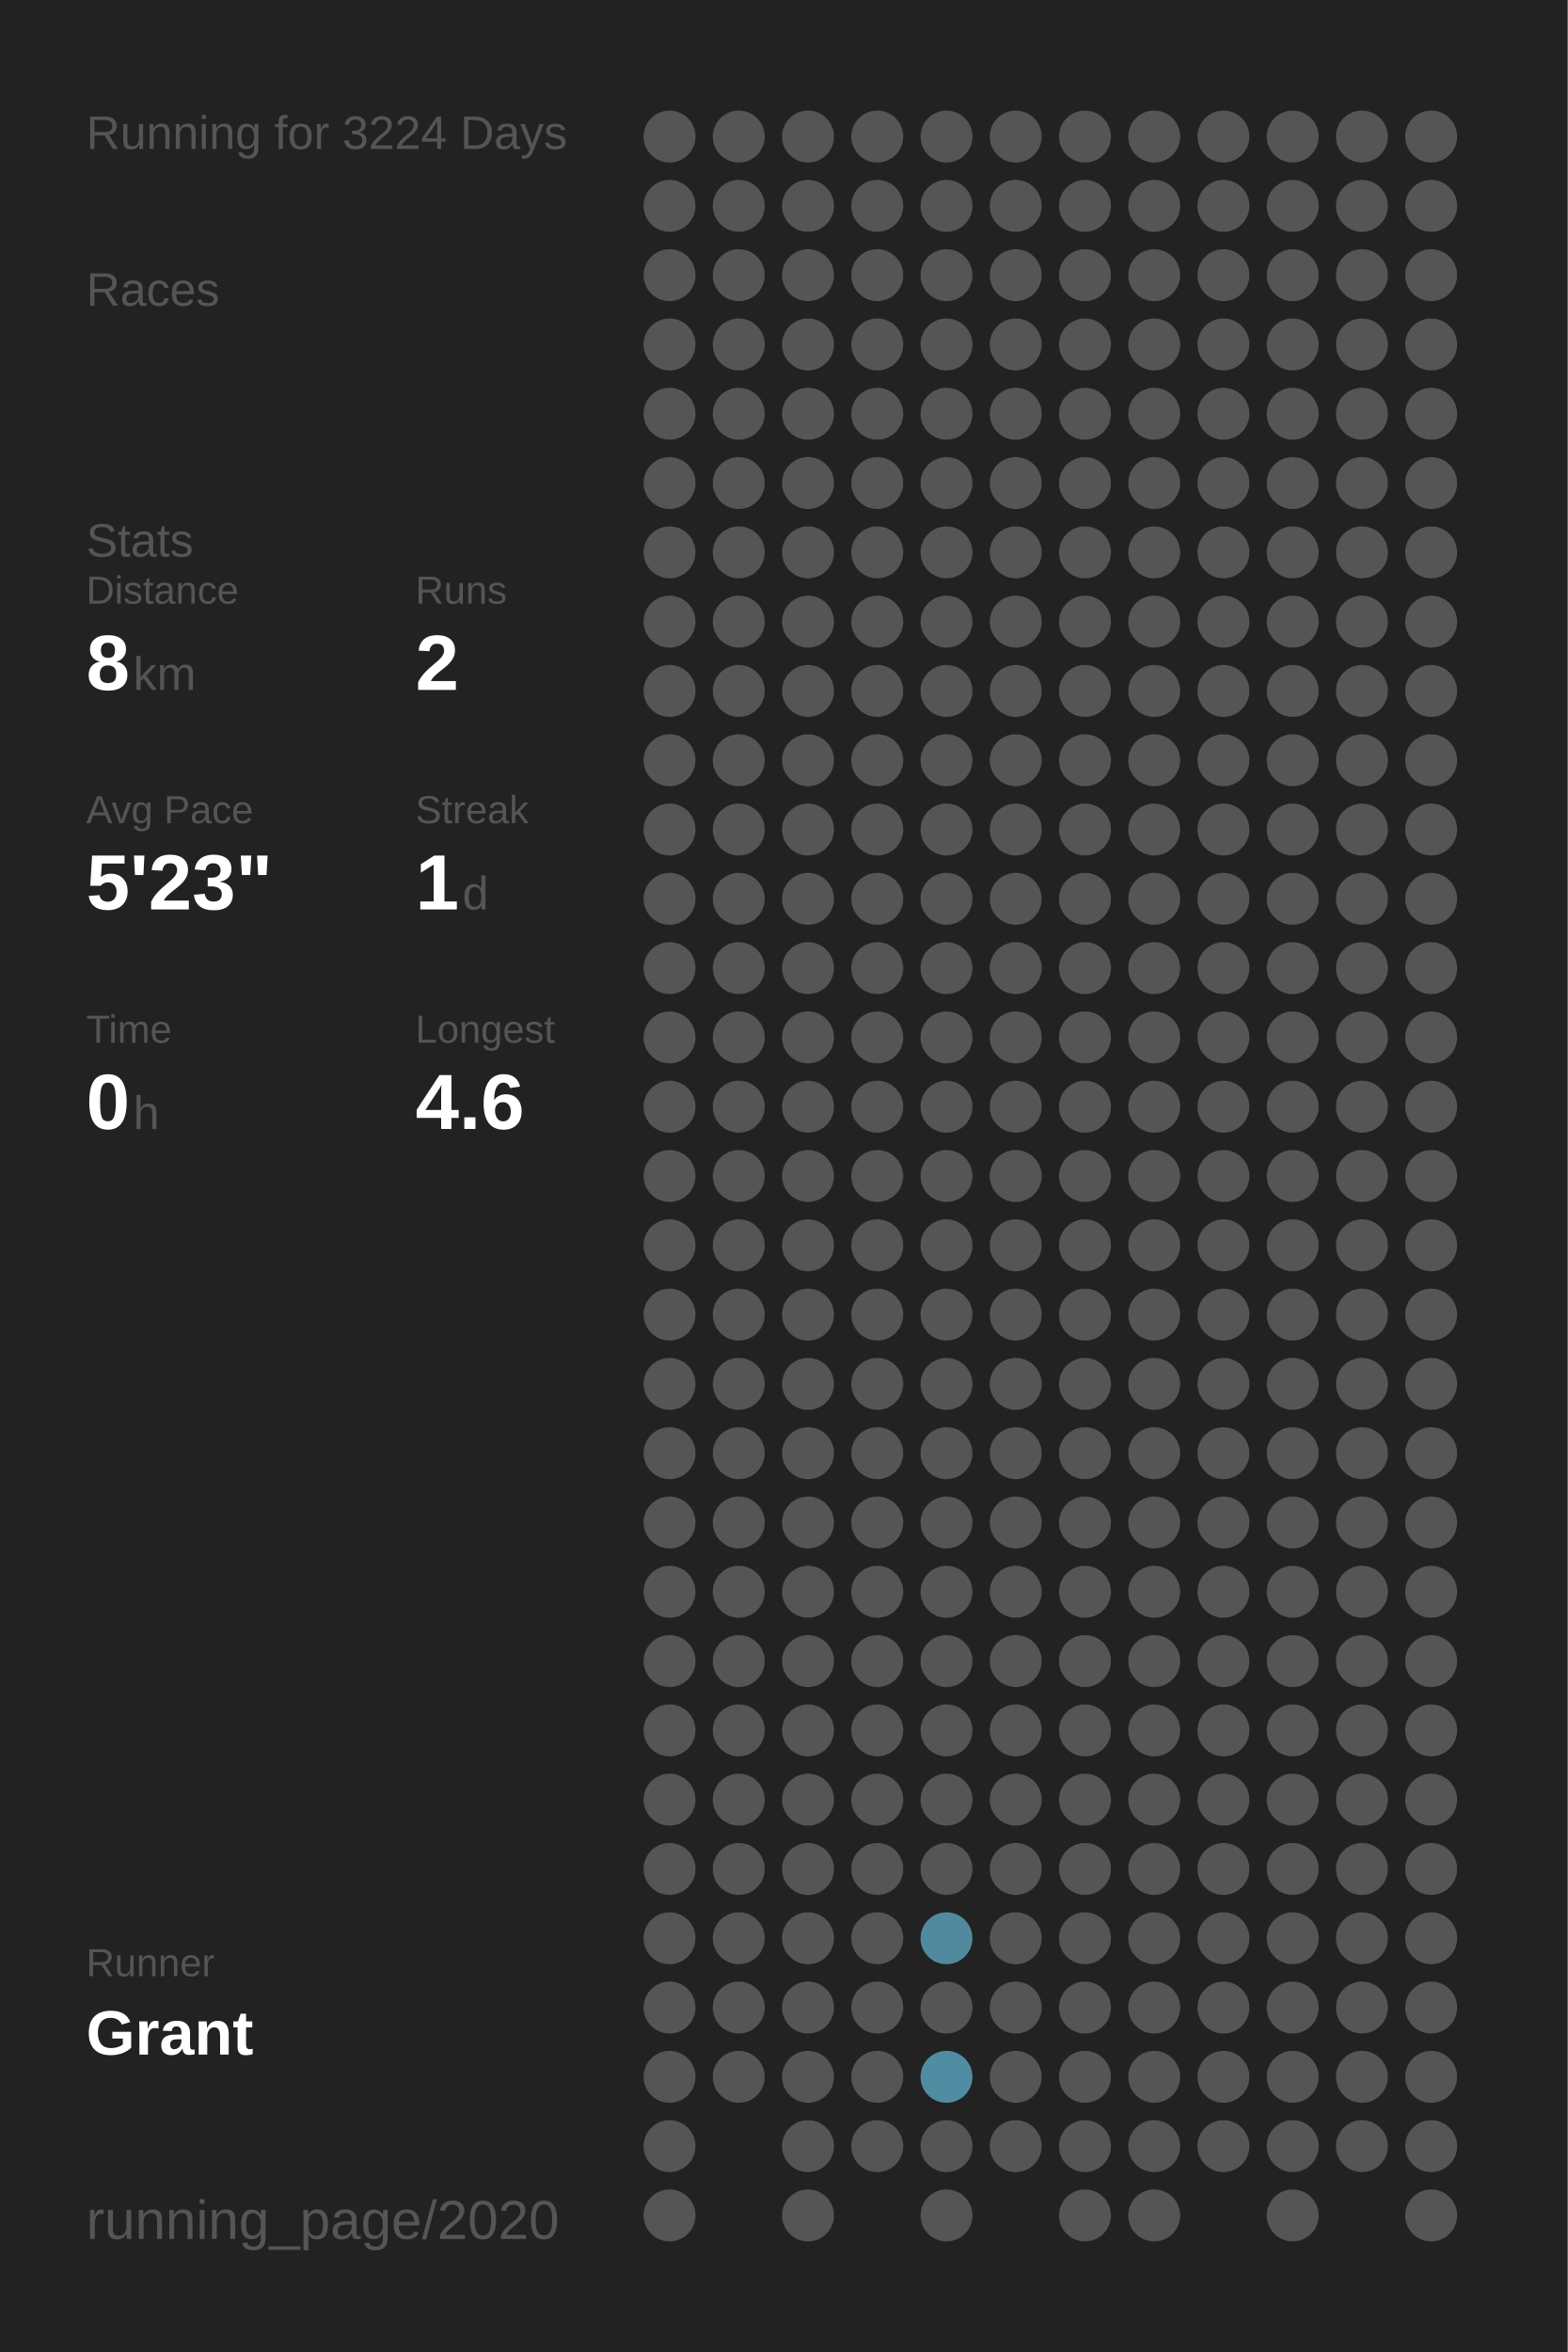
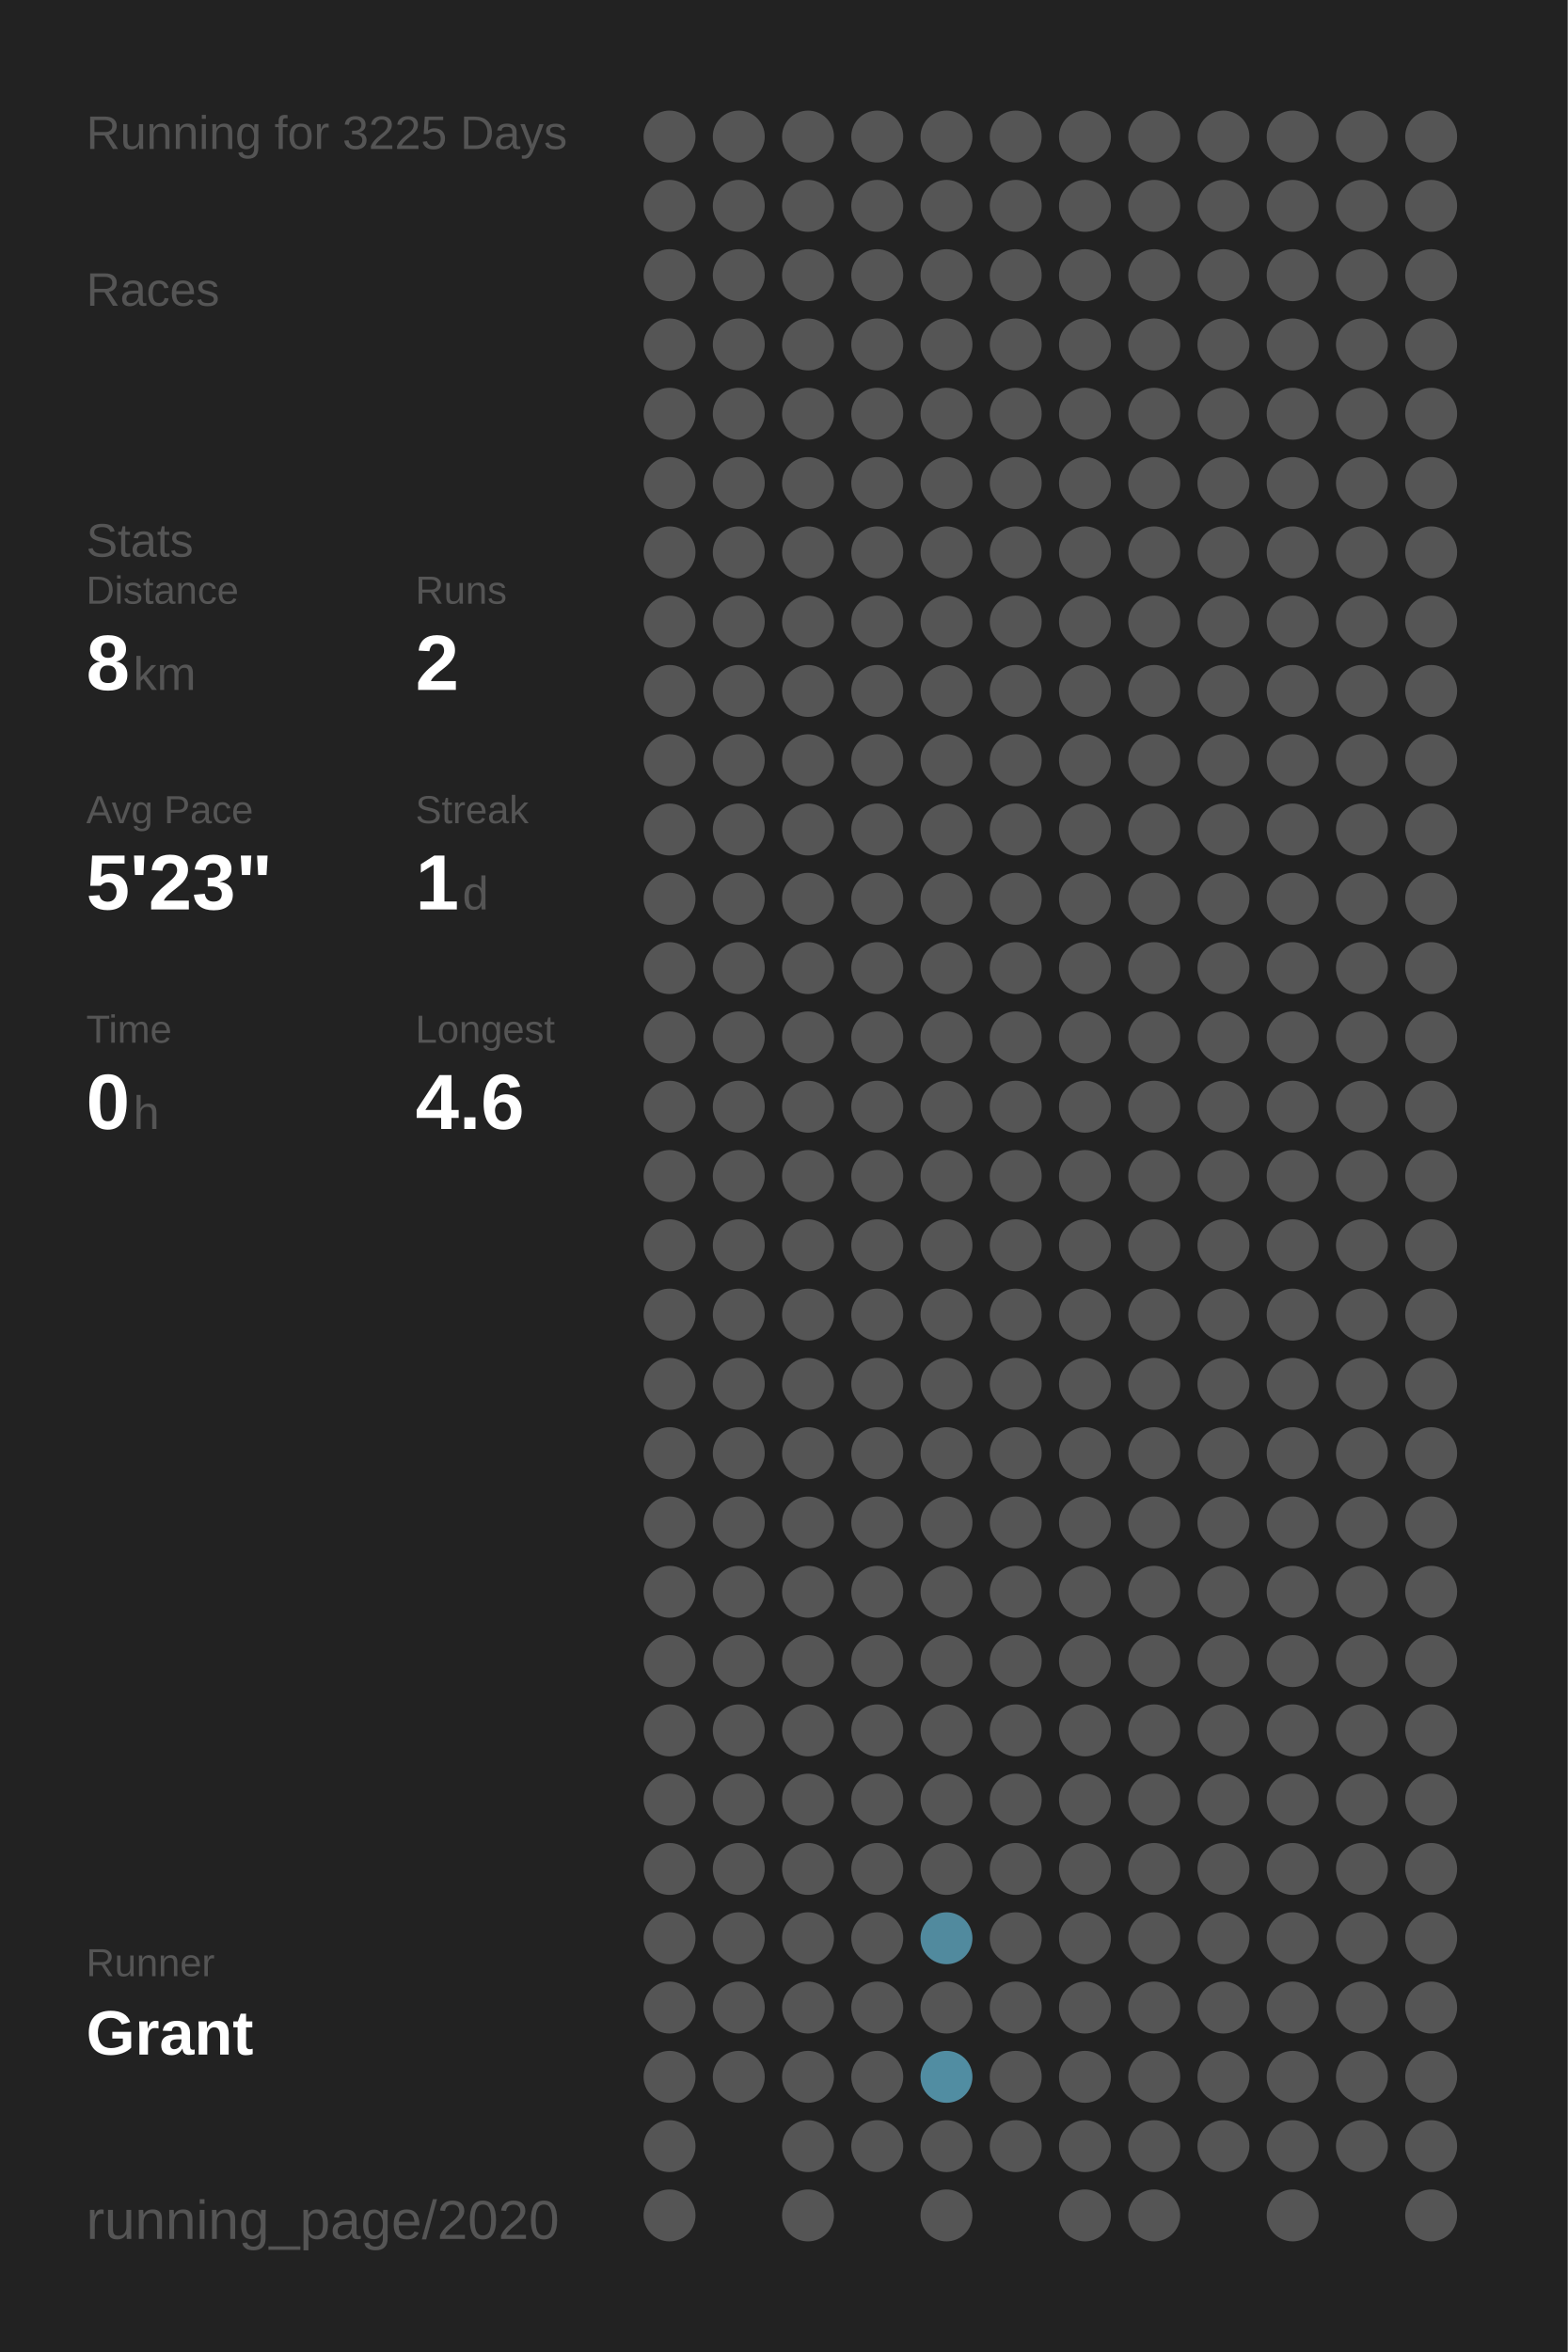
<svg xmlns="http://www.w3.org/2000/svg" baseProfile="full" height="300mm" version="1.1" viewBox="0,0,200,300" width="200mm">
  <defs />
  <rect fill="#222222" height="300" width="200" x="0" y="0" />
-   <text fill="#555555" style="font-size:6px; font-family:Arial;" x="11" y="19">Running for 3224 Days</text>
+   <text fill="#555555" style="font-size:6px; font-family:Arial;" x="11" y="19">Running for 3225 Days</text>
  <text fill="#555555" style="font-size:6px; font-family:Arial;" x="11" y="39">Races</text>
  <text fill="#555555" style="font-size:6px; font-family:Arial;" x="11" y="71">Stats</text>
  <text fill="#555555" style="font-size:5px; font-family:Arial;" x="11" y="77">Distance</text>
  <text fill="#FFFFFF" style="font-size:10px; font-family:Arial; font-weight:bold;" x="11" y="88">8</text>
  <text fill="#555555" style="font-size:6px; font-family:Arial;" x="17" y="88">km</text>
  <text fill="#555555" style="font-size:5px; font-family:Arial;" x="53" y="77">Runs</text>
  <text fill="#FFFFFF" style="font-size:10px; font-family:Arial; font-weight:bold;" x="53" y="88">2</text>
  <text fill="#555555" style="font-size:5px; font-family:Arial;" x="11" y="105">Avg Pace</text>
  <text fill="#FFFFFF" style="font-size:10px; font-family:Arial; font-weight:bold;" x="11" y="116">5'23"</text>
  <text fill="#555555" style="font-size:5px; font-family:Arial;" x="53" y="105">Streak</text>
  <text fill="#FFFFFF" style="font-size:10px; font-family:Arial; font-weight:bold;" x="53" y="116">1</text>
  <text fill="#555555" style="font-size:6px; font-family:Arial;" x="59" y="116">d</text>
  <text fill="#555555" style="font-size:5px; font-family:Arial;" x="11" y="133">Time</text>
  <text fill="#FFFFFF" style="font-size:10px; font-family:Arial; font-weight:bold;" x="11" y="144">0</text>
  <text fill="#555555" style="font-size:6px; font-family:Arial;" x="17" y="144">h</text>
  <text fill="#555555" style="font-size:5px; font-family:Arial;" x="53" y="133">Longest</text>
  <text fill="#FFFFFF" style="font-size:10px; font-family:Arial; font-weight:bold;" x="53" y="144">4.6</text>
  <text fill="#555555" style="font-size:5px; font-family:Arial;" x="11" y="252.065">Runner</text>
  <text fill="#FFFFFF" style="font-size:8px; font-family:Arial; font-weight:bold;" x="11" y="262.065">Grant</text>
  <text fill="#555555" style="font-size:7px; font-family:Arial;" x="11" y="285.581">running_page/2020</text>
  <circle cx="85.417" cy="17.419" fill="#555555" r="3.312" />
  <circle cx="85.417" cy="26.258" fill="#555555" r="3.312" />
  <circle cx="85.417" cy="35.097" fill="#555555" r="3.312" />
  <circle cx="85.417" cy="43.935" fill="#555555" r="3.312" />
  <circle cx="85.417" cy="52.774" fill="#555555" r="3.312" />
  <circle cx="85.417" cy="61.613" fill="#555555" r="3.312" />
  <circle cx="85.417" cy="70.452" fill="#555555" r="3.312" />
  <circle cx="85.417" cy="79.29" fill="#555555" r="3.312" />
  <circle cx="85.417" cy="88.129" fill="#555555" r="3.312" />
  <circle cx="85.417" cy="96.968" fill="#555555" r="3.312" />
  <circle cx="85.417" cy="105.806" fill="#555555" r="3.312" />
  <circle cx="85.417" cy="114.645" fill="#555555" r="3.312" />
  <circle cx="85.417" cy="123.484" fill="#555555" r="3.312" />
  <circle cx="85.417" cy="132.323" fill="#555555" r="3.312" />
  <circle cx="85.417" cy="141.161" fill="#555555" r="3.312" />
  <circle cx="85.417" cy="150" fill="#555555" r="3.312" />
  <circle cx="85.417" cy="158.839" fill="#555555" r="3.312" />
  <circle cx="85.417" cy="167.677" fill="#555555" r="3.312" />
  <circle cx="85.417" cy="176.516" fill="#555555" r="3.312" />
  <circle cx="85.417" cy="185.355" fill="#555555" r="3.312" />
  <circle cx="85.417" cy="194.194" fill="#555555" r="3.312" />
  <circle cx="85.417" cy="203.032" fill="#555555" r="3.312" />
  <circle cx="85.417" cy="211.871" fill="#555555" r="3.312" />
  <circle cx="85.417" cy="220.71" fill="#555555" r="3.312" />
  <circle cx="85.417" cy="229.548" fill="#555555" r="3.312" />
  <circle cx="85.417" cy="238.387" fill="#555555" r="3.312" />
  <circle cx="85.417" cy="247.226" fill="#555555" r="3.312" />
  <circle cx="85.417" cy="256.065" fill="#555555" r="3.312" />
  <circle cx="85.417" cy="264.903" fill="#555555" r="3.312" />
  <circle cx="85.417" cy="273.742" fill="#555555" r="3.312" />
  <circle cx="85.417" cy="282.581" fill="#555555" r="3.312" />
  <circle cx="94.25" cy="17.419" fill="#555555" r="3.312" />
  <circle cx="94.25" cy="26.258" fill="#555555" r="3.312" />
  <circle cx="94.25" cy="35.097" fill="#555555" r="3.312" />
  <circle cx="94.25" cy="43.935" fill="#555555" r="3.312" />
  <circle cx="94.25" cy="52.774" fill="#555555" r="3.312" />
  <circle cx="94.25" cy="61.613" fill="#555555" r="3.312" />
  <circle cx="94.25" cy="70.452" fill="#555555" r="3.312" />
  <circle cx="94.25" cy="79.29" fill="#555555" r="3.312" />
  <circle cx="94.25" cy="88.129" fill="#555555" r="3.312" />
  <circle cx="94.25" cy="96.968" fill="#555555" r="3.312" />
  <circle cx="94.25" cy="105.806" fill="#555555" r="3.312" />
  <circle cx="94.25" cy="114.645" fill="#555555" r="3.312" />
  <circle cx="94.25" cy="123.484" fill="#555555" r="3.312" />
  <circle cx="94.25" cy="132.323" fill="#555555" r="3.312" />
  <circle cx="94.25" cy="141.161" fill="#555555" r="3.312" />
  <circle cx="94.25" cy="150" fill="#555555" r="3.312" />
  <circle cx="94.25" cy="158.839" fill="#555555" r="3.312" />
  <circle cx="94.25" cy="167.677" fill="#555555" r="3.312" />
  <circle cx="94.25" cy="176.516" fill="#555555" r="3.312" />
  <circle cx="94.25" cy="185.355" fill="#555555" r="3.312" />
  <circle cx="94.25" cy="194.194" fill="#555555" r="3.312" />
  <circle cx="94.25" cy="203.032" fill="#555555" r="3.312" />
  <circle cx="94.25" cy="211.871" fill="#555555" r="3.312" />
  <circle cx="94.25" cy="220.71" fill="#555555" r="3.312" />
  <circle cx="94.25" cy="229.548" fill="#555555" r="3.312" />
  <circle cx="94.25" cy="238.387" fill="#555555" r="3.312" />
  <circle cx="94.25" cy="247.226" fill="#555555" r="3.312" />
  <circle cx="94.25" cy="256.065" fill="#555555" r="3.312" />
  <circle cx="94.25" cy="264.903" fill="#555555" r="3.312" />
  <circle cx="103.083" cy="17.419" fill="#555555" r="3.312" />
  <circle cx="103.083" cy="26.258" fill="#555555" r="3.312" />
  <circle cx="103.083" cy="35.097" fill="#555555" r="3.312" />
  <circle cx="103.083" cy="43.935" fill="#555555" r="3.312" />
  <circle cx="103.083" cy="52.774" fill="#555555" r="3.312" />
  <circle cx="103.083" cy="61.613" fill="#555555" r="3.312" />
  <circle cx="103.083" cy="70.452" fill="#555555" r="3.312" />
  <circle cx="103.083" cy="79.29" fill="#555555" r="3.312" />
  <circle cx="103.083" cy="88.129" fill="#555555" r="3.312" />
  <circle cx="103.083" cy="96.968" fill="#555555" r="3.312" />
  <circle cx="103.083" cy="105.806" fill="#555555" r="3.312" />
  <circle cx="103.083" cy="114.645" fill="#555555" r="3.312" />
  <circle cx="103.083" cy="123.484" fill="#555555" r="3.312" />
  <circle cx="103.083" cy="132.323" fill="#555555" r="3.312" />
  <circle cx="103.083" cy="141.161" fill="#555555" r="3.312" />
  <circle cx="103.083" cy="150" fill="#555555" r="3.312" />
  <circle cx="103.083" cy="158.839" fill="#555555" r="3.312" />
  <circle cx="103.083" cy="167.677" fill="#555555" r="3.312" />
  <circle cx="103.083" cy="176.516" fill="#555555" r="3.312" />
  <circle cx="103.083" cy="185.355" fill="#555555" r="3.312" />
  <circle cx="103.083" cy="194.194" fill="#555555" r="3.312" />
  <circle cx="103.083" cy="203.032" fill="#555555" r="3.312" />
  <circle cx="103.083" cy="211.871" fill="#555555" r="3.312" />
  <circle cx="103.083" cy="220.71" fill="#555555" r="3.312" />
  <circle cx="103.083" cy="229.548" fill="#555555" r="3.312" />
  <circle cx="103.083" cy="238.387" fill="#555555" r="3.312" />
  <circle cx="103.083" cy="247.226" fill="#555555" r="3.312" />
  <circle cx="103.083" cy="256.065" fill="#555555" r="3.312" />
  <circle cx="103.083" cy="264.903" fill="#555555" r="3.312" />
  <circle cx="103.083" cy="273.742" fill="#555555" r="3.312" />
  <circle cx="103.083" cy="282.581" fill="#555555" r="3.312" />
  <circle cx="111.917" cy="17.419" fill="#555555" r="3.312" />
  <circle cx="111.917" cy="26.258" fill="#555555" r="3.312" />
  <circle cx="111.917" cy="35.097" fill="#555555" r="3.312" />
  <circle cx="111.917" cy="43.935" fill="#555555" r="3.312" />
  <circle cx="111.917" cy="52.774" fill="#555555" r="3.312" />
  <circle cx="111.917" cy="61.613" fill="#555555" r="3.312" />
  <circle cx="111.917" cy="70.452" fill="#555555" r="3.312" />
  <circle cx="111.917" cy="79.29" fill="#555555" r="3.312" />
  <circle cx="111.917" cy="88.129" fill="#555555" r="3.312" />
  <circle cx="111.917" cy="96.968" fill="#555555" r="3.312" />
  <circle cx="111.917" cy="105.806" fill="#555555" r="3.312" />
  <circle cx="111.917" cy="114.645" fill="#555555" r="3.312" />
  <circle cx="111.917" cy="123.484" fill="#555555" r="3.312" />
  <circle cx="111.917" cy="132.323" fill="#555555" r="3.312" />
  <circle cx="111.917" cy="141.161" fill="#555555" r="3.312" />
  <circle cx="111.917" cy="150" fill="#555555" r="3.312" />
  <circle cx="111.917" cy="158.839" fill="#555555" r="3.312" />
  <circle cx="111.917" cy="167.677" fill="#555555" r="3.312" />
  <circle cx="111.917" cy="176.516" fill="#555555" r="3.312" />
  <circle cx="111.917" cy="185.355" fill="#555555" r="3.312" />
  <circle cx="111.917" cy="194.194" fill="#555555" r="3.312" />
  <circle cx="111.917" cy="203.032" fill="#555555" r="3.312" />
  <circle cx="111.917" cy="211.871" fill="#555555" r="3.312" />
  <circle cx="111.917" cy="220.71" fill="#555555" r="3.312" />
  <circle cx="111.917" cy="229.548" fill="#555555" r="3.312" />
  <circle cx="111.917" cy="238.387" fill="#555555" r="3.312" />
  <circle cx="111.917" cy="247.226" fill="#555555" r="3.312" />
  <circle cx="111.917" cy="256.065" fill="#555555" r="3.312" />
  <circle cx="111.917" cy="264.903" fill="#555555" r="3.312" />
  <circle cx="111.917" cy="273.742" fill="#555555" r="3.312" />
  <circle cx="120.75" cy="17.419" fill="#555555" r="3.312" />
  <circle cx="120.75" cy="26.258" fill="#555555" r="3.312" />
  <circle cx="120.75" cy="35.097" fill="#555555" r="3.312" />
  <circle cx="120.75" cy="43.935" fill="#555555" r="3.312" />
  <circle cx="120.75" cy="52.774" fill="#555555" r="3.312" />
  <circle cx="120.75" cy="61.613" fill="#555555" r="3.312" />
  <circle cx="120.75" cy="70.452" fill="#555555" r="3.312" />
  <circle cx="120.75" cy="79.29" fill="#555555" r="3.312" />
  <circle cx="120.75" cy="88.129" fill="#555555" r="3.312" />
  <circle cx="120.75" cy="96.968" fill="#555555" r="3.312" />
  <circle cx="120.75" cy="105.806" fill="#555555" r="3.312" />
  <circle cx="120.75" cy="114.645" fill="#555555" r="3.312" />
  <circle cx="120.75" cy="123.484" fill="#555555" r="3.312" />
  <circle cx="120.75" cy="132.323" fill="#555555" r="3.312" />
  <circle cx="120.75" cy="141.161" fill="#555555" r="3.312" />
  <circle cx="120.75" cy="150" fill="#555555" r="3.312" />
  <circle cx="120.75" cy="158.839" fill="#555555" r="3.312" />
  <circle cx="120.75" cy="167.677" fill="#555555" r="3.312" />
  <circle cx="120.75" cy="176.516" fill="#555555" r="3.312" />
  <circle cx="120.75" cy="185.355" fill="#555555" r="3.312" />
  <circle cx="120.75" cy="194.194" fill="#555555" r="3.312" />
  <circle cx="120.75" cy="203.032" fill="#555555" r="3.312" />
  <circle cx="120.75" cy="211.871" fill="#555555" r="3.312" />
  <circle cx="120.75" cy="220.71" fill="#555555" r="3.312" />
  <circle cx="120.75" cy="229.548" fill="#555555" r="3.312" />
  <circle cx="120.75" cy="238.387" fill="#555555" r="3.312" />
  <circle cx="120.75" cy="247.226" fill="#518a9e" r="3.312" />
  <circle cx="120.75" cy="256.065" fill="#555555" r="3.312" />
  <circle cx="120.75" cy="264.903" fill="#518da2" r="3.312" />
  <circle cx="120.75" cy="273.742" fill="#555555" r="3.312" />
  <circle cx="120.75" cy="282.581" fill="#555555" r="3.312" />
  <circle cx="129.583" cy="17.419" fill="#555555" r="3.312" />
  <circle cx="129.583" cy="26.258" fill="#555555" r="3.312" />
  <circle cx="129.583" cy="35.097" fill="#555555" r="3.312" />
  <circle cx="129.583" cy="43.935" fill="#555555" r="3.312" />
  <circle cx="129.583" cy="52.774" fill="#555555" r="3.312" />
  <circle cx="129.583" cy="61.613" fill="#555555" r="3.312" />
  <circle cx="129.583" cy="70.452" fill="#555555" r="3.312" />
  <circle cx="129.583" cy="79.29" fill="#555555" r="3.312" />
  <circle cx="129.583" cy="88.129" fill="#555555" r="3.312" />
  <circle cx="129.583" cy="96.968" fill="#555555" r="3.312" />
  <circle cx="129.583" cy="105.806" fill="#555555" r="3.312" />
  <circle cx="129.583" cy="114.645" fill="#555555" r="3.312" />
  <circle cx="129.583" cy="123.484" fill="#555555" r="3.312" />
  <circle cx="129.583" cy="132.323" fill="#555555" r="3.312" />
  <circle cx="129.583" cy="141.161" fill="#555555" r="3.312" />
  <circle cx="129.583" cy="150" fill="#555555" r="3.312" />
  <circle cx="129.583" cy="158.839" fill="#555555" r="3.312" />
  <circle cx="129.583" cy="167.677" fill="#555555" r="3.312" />
  <circle cx="129.583" cy="176.516" fill="#555555" r="3.312" />
  <circle cx="129.583" cy="185.355" fill="#555555" r="3.312" />
  <circle cx="129.583" cy="194.194" fill="#555555" r="3.312" />
  <circle cx="129.583" cy="203.032" fill="#555555" r="3.312" />
  <circle cx="129.583" cy="211.871" fill="#555555" r="3.312" />
  <circle cx="129.583" cy="220.71" fill="#555555" r="3.312" />
  <circle cx="129.583" cy="229.548" fill="#555555" r="3.312" />
  <circle cx="129.583" cy="238.387" fill="#555555" r="3.312" />
  <circle cx="129.583" cy="247.226" fill="#555555" r="3.312" />
  <circle cx="129.583" cy="256.065" fill="#555555" r="3.312" />
  <circle cx="129.583" cy="264.903" fill="#555555" r="3.312" />
  <circle cx="129.583" cy="273.742" fill="#555555" r="3.312" />
  <circle cx="138.417" cy="17.419" fill="#555555" r="3.312" />
  <circle cx="138.417" cy="26.258" fill="#555555" r="3.312" />
  <circle cx="138.417" cy="35.097" fill="#555555" r="3.312" />
  <circle cx="138.417" cy="43.935" fill="#555555" r="3.312" />
  <circle cx="138.417" cy="52.774" fill="#555555" r="3.312" />
  <circle cx="138.417" cy="61.613" fill="#555555" r="3.312" />
  <circle cx="138.417" cy="70.452" fill="#555555" r="3.312" />
  <circle cx="138.417" cy="79.29" fill="#555555" r="3.312" />
  <circle cx="138.417" cy="88.129" fill="#555555" r="3.312" />
  <circle cx="138.417" cy="96.968" fill="#555555" r="3.312" />
  <circle cx="138.417" cy="105.806" fill="#555555" r="3.312" />
  <circle cx="138.417" cy="114.645" fill="#555555" r="3.312" />
  <circle cx="138.417" cy="123.484" fill="#555555" r="3.312" />
  <circle cx="138.417" cy="132.323" fill="#555555" r="3.312" />
  <circle cx="138.417" cy="141.161" fill="#555555" r="3.312" />
  <circle cx="138.417" cy="150" fill="#555555" r="3.312" />
  <circle cx="138.417" cy="158.839" fill="#555555" r="3.312" />
  <circle cx="138.417" cy="167.677" fill="#555555" r="3.312" />
  <circle cx="138.417" cy="176.516" fill="#555555" r="3.312" />
  <circle cx="138.417" cy="185.355" fill="#555555" r="3.312" />
  <circle cx="138.417" cy="194.194" fill="#555555" r="3.312" />
  <circle cx="138.417" cy="203.032" fill="#555555" r="3.312" />
  <circle cx="138.417" cy="211.871" fill="#555555" r="3.312" />
  <circle cx="138.417" cy="220.71" fill="#555555" r="3.312" />
  <circle cx="138.417" cy="229.548" fill="#555555" r="3.312" />
  <circle cx="138.417" cy="238.387" fill="#555555" r="3.312" />
  <circle cx="138.417" cy="247.226" fill="#555555" r="3.312" />
  <circle cx="138.417" cy="256.065" fill="#555555" r="3.312" />
  <circle cx="138.417" cy="264.903" fill="#555555" r="3.312" />
  <circle cx="138.417" cy="273.742" fill="#555555" r="3.312" />
  <circle cx="138.417" cy="282.581" fill="#555555" r="3.312" />
  <circle cx="147.25" cy="17.419" fill="#555555" r="3.312" />
  <circle cx="147.25" cy="26.258" fill="#555555" r="3.312" />
  <circle cx="147.25" cy="35.097" fill="#555555" r="3.312" />
  <circle cx="147.25" cy="43.935" fill="#555555" r="3.312" />
  <circle cx="147.25" cy="52.774" fill="#555555" r="3.312" />
  <circle cx="147.25" cy="61.613" fill="#555555" r="3.312" />
  <circle cx="147.25" cy="70.452" fill="#555555" r="3.312" />
  <circle cx="147.25" cy="79.29" fill="#555555" r="3.312" />
  <circle cx="147.25" cy="88.129" fill="#555555" r="3.312" />
  <circle cx="147.25" cy="96.968" fill="#555555" r="3.312" />
  <circle cx="147.25" cy="105.806" fill="#555555" r="3.312" />
  <circle cx="147.25" cy="114.645" fill="#555555" r="3.312" />
  <circle cx="147.25" cy="123.484" fill="#555555" r="3.312" />
  <circle cx="147.25" cy="132.323" fill="#555555" r="3.312" />
  <circle cx="147.25" cy="141.161" fill="#555555" r="3.312" />
  <circle cx="147.25" cy="150" fill="#555555" r="3.312" />
  <circle cx="147.25" cy="158.839" fill="#555555" r="3.312" />
  <circle cx="147.25" cy="167.677" fill="#555555" r="3.312" />
  <circle cx="147.25" cy="176.516" fill="#555555" r="3.312" />
  <circle cx="147.25" cy="185.355" fill="#555555" r="3.312" />
  <circle cx="147.25" cy="194.194" fill="#555555" r="3.312" />
  <circle cx="147.25" cy="203.032" fill="#555555" r="3.312" />
  <circle cx="147.25" cy="211.871" fill="#555555" r="3.312" />
  <circle cx="147.25" cy="220.71" fill="#555555" r="3.312" />
  <circle cx="147.25" cy="229.548" fill="#555555" r="3.312" />
  <circle cx="147.25" cy="238.387" fill="#555555" r="3.312" />
  <circle cx="147.25" cy="247.226" fill="#555555" r="3.312" />
  <circle cx="147.25" cy="256.065" fill="#555555" r="3.312" />
  <circle cx="147.25" cy="264.903" fill="#555555" r="3.312" />
  <circle cx="147.25" cy="273.742" fill="#555555" r="3.312" />
  <circle cx="147.25" cy="282.581" fill="#555555" r="3.312" />
  <circle cx="156.083" cy="17.419" fill="#555555" r="3.312" />
  <circle cx="156.083" cy="26.258" fill="#555555" r="3.312" />
  <circle cx="156.083" cy="35.097" fill="#555555" r="3.312" />
  <circle cx="156.083" cy="43.935" fill="#555555" r="3.312" />
  <circle cx="156.083" cy="52.774" fill="#555555" r="3.312" />
  <circle cx="156.083" cy="61.613" fill="#555555" r="3.312" />
  <circle cx="156.083" cy="70.452" fill="#555555" r="3.312" />
  <circle cx="156.083" cy="79.29" fill="#555555" r="3.312" />
  <circle cx="156.083" cy="88.129" fill="#555555" r="3.312" />
  <circle cx="156.083" cy="96.968" fill="#555555" r="3.312" />
  <circle cx="156.083" cy="105.806" fill="#555555" r="3.312" />
  <circle cx="156.083" cy="114.645" fill="#555555" r="3.312" />
  <circle cx="156.083" cy="123.484" fill="#555555" r="3.312" />
  <circle cx="156.083" cy="132.323" fill="#555555" r="3.312" />
  <circle cx="156.083" cy="141.161" fill="#555555" r="3.312" />
  <circle cx="156.083" cy="150" fill="#555555" r="3.312" />
  <circle cx="156.083" cy="158.839" fill="#555555" r="3.312" />
  <circle cx="156.083" cy="167.677" fill="#555555" r="3.312" />
  <circle cx="156.083" cy="176.516" fill="#555555" r="3.312" />
  <circle cx="156.083" cy="185.355" fill="#555555" r="3.312" />
  <circle cx="156.083" cy="194.194" fill="#555555" r="3.312" />
  <circle cx="156.083" cy="203.032" fill="#555555" r="3.312" />
  <circle cx="156.083" cy="211.871" fill="#555555" r="3.312" />
  <circle cx="156.083" cy="220.71" fill="#555555" r="3.312" />
  <circle cx="156.083" cy="229.548" fill="#555555" r="3.312" />
  <circle cx="156.083" cy="238.387" fill="#555555" r="3.312" />
  <circle cx="156.083" cy="247.226" fill="#555555" r="3.312" />
  <circle cx="156.083" cy="256.065" fill="#555555" r="3.312" />
  <circle cx="156.083" cy="264.903" fill="#555555" r="3.312" />
  <circle cx="156.083" cy="273.742" fill="#555555" r="3.312" />
  <circle cx="164.917" cy="17.419" fill="#555555" r="3.312" />
  <circle cx="164.917" cy="26.258" fill="#555555" r="3.312" />
  <circle cx="164.917" cy="35.097" fill="#555555" r="3.312" />
  <circle cx="164.917" cy="43.935" fill="#555555" r="3.312" />
  <circle cx="164.917" cy="52.774" fill="#555555" r="3.312" />
  <circle cx="164.917" cy="61.613" fill="#555555" r="3.312" />
  <circle cx="164.917" cy="70.452" fill="#555555" r="3.312" />
  <circle cx="164.917" cy="79.29" fill="#555555" r="3.312" />
  <circle cx="164.917" cy="88.129" fill="#555555" r="3.312" />
  <circle cx="164.917" cy="96.968" fill="#555555" r="3.312" />
  <circle cx="164.917" cy="105.806" fill="#555555" r="3.312" />
  <circle cx="164.917" cy="114.645" fill="#555555" r="3.312" />
  <circle cx="164.917" cy="123.484" fill="#555555" r="3.312" />
  <circle cx="164.917" cy="132.323" fill="#555555" r="3.312" />
  <circle cx="164.917" cy="141.161" fill="#555555" r="3.312" />
  <circle cx="164.917" cy="150" fill="#555555" r="3.312" />
  <circle cx="164.917" cy="158.839" fill="#555555" r="3.312" />
  <circle cx="164.917" cy="167.677" fill="#555555" r="3.312" />
  <circle cx="164.917" cy="176.516" fill="#555555" r="3.312" />
  <circle cx="164.917" cy="185.355" fill="#555555" r="3.312" />
  <circle cx="164.917" cy="194.194" fill="#555555" r="3.312" />
  <circle cx="164.917" cy="203.032" fill="#555555" r="3.312" />
  <circle cx="164.917" cy="211.871" fill="#555555" r="3.312" />
  <circle cx="164.917" cy="220.71" fill="#555555" r="3.312" />
  <circle cx="164.917" cy="229.548" fill="#555555" r="3.312" />
  <circle cx="164.917" cy="238.387" fill="#555555" r="3.312" />
  <circle cx="164.917" cy="247.226" fill="#555555" r="3.312" />
  <circle cx="164.917" cy="256.065" fill="#555555" r="3.312" />
  <circle cx="164.917" cy="264.903" fill="#555555" r="3.312" />
  <circle cx="164.917" cy="273.742" fill="#555555" r="3.312" />
  <circle cx="164.917" cy="282.581" fill="#555555" r="3.312" />
  <circle cx="173.75" cy="17.419" fill="#555555" r="3.312" />
  <circle cx="173.75" cy="26.258" fill="#555555" r="3.312" />
  <circle cx="173.75" cy="35.097" fill="#555555" r="3.312" />
  <circle cx="173.75" cy="43.935" fill="#555555" r="3.312" />
  <circle cx="173.75" cy="52.774" fill="#555555" r="3.312" />
  <circle cx="173.75" cy="61.613" fill="#555555" r="3.312" />
  <circle cx="173.75" cy="70.452" fill="#555555" r="3.312" />
  <circle cx="173.75" cy="79.29" fill="#555555" r="3.312" />
  <circle cx="173.75" cy="88.129" fill="#555555" r="3.312" />
  <circle cx="173.75" cy="96.968" fill="#555555" r="3.312" />
  <circle cx="173.75" cy="105.806" fill="#555555" r="3.312" />
  <circle cx="173.75" cy="114.645" fill="#555555" r="3.312" />
  <circle cx="173.75" cy="123.484" fill="#555555" r="3.312" />
  <circle cx="173.75" cy="132.323" fill="#555555" r="3.312" />
  <circle cx="173.75" cy="141.161" fill="#555555" r="3.312" />
  <circle cx="173.75" cy="150" fill="#555555" r="3.312" />
  <circle cx="173.75" cy="158.839" fill="#555555" r="3.312" />
  <circle cx="173.75" cy="167.677" fill="#555555" r="3.312" />
  <circle cx="173.75" cy="176.516" fill="#555555" r="3.312" />
  <circle cx="173.75" cy="185.355" fill="#555555" r="3.312" />
  <circle cx="173.75" cy="194.194" fill="#555555" r="3.312" />
  <circle cx="173.75" cy="203.032" fill="#555555" r="3.312" />
  <circle cx="173.75" cy="211.871" fill="#555555" r="3.312" />
  <circle cx="173.75" cy="220.71" fill="#555555" r="3.312" />
  <circle cx="173.75" cy="229.548" fill="#555555" r="3.312" />
  <circle cx="173.75" cy="238.387" fill="#555555" r="3.312" />
  <circle cx="173.75" cy="247.226" fill="#555555" r="3.312" />
  <circle cx="173.75" cy="256.065" fill="#555555" r="3.312" />
  <circle cx="173.75" cy="264.903" fill="#555555" r="3.312" />
  <circle cx="173.75" cy="273.742" fill="#555555" r="3.312" />
  <circle cx="182.583" cy="17.419" fill="#555555" r="3.312" />
  <circle cx="182.583" cy="26.258" fill="#555555" r="3.312" />
  <circle cx="182.583" cy="35.097" fill="#555555" r="3.312" />
  <circle cx="182.583" cy="43.935" fill="#555555" r="3.312" />
  <circle cx="182.583" cy="52.774" fill="#555555" r="3.312" />
  <circle cx="182.583" cy="61.613" fill="#555555" r="3.312" />
  <circle cx="182.583" cy="70.452" fill="#555555" r="3.312" />
  <circle cx="182.583" cy="79.29" fill="#555555" r="3.312" />
  <circle cx="182.583" cy="88.129" fill="#555555" r="3.312" />
  <circle cx="182.583" cy="96.968" fill="#555555" r="3.312" />
  <circle cx="182.583" cy="105.806" fill="#555555" r="3.312" />
  <circle cx="182.583" cy="114.645" fill="#555555" r="3.312" />
  <circle cx="182.583" cy="123.484" fill="#555555" r="3.312" />
  <circle cx="182.583" cy="132.323" fill="#555555" r="3.312" />
  <circle cx="182.583" cy="141.161" fill="#555555" r="3.312" />
  <circle cx="182.583" cy="150" fill="#555555" r="3.312" />
  <circle cx="182.583" cy="158.839" fill="#555555" r="3.312" />
  <circle cx="182.583" cy="167.677" fill="#555555" r="3.312" />
  <circle cx="182.583" cy="176.516" fill="#555555" r="3.312" />
  <circle cx="182.583" cy="185.355" fill="#555555" r="3.312" />
  <circle cx="182.583" cy="194.194" fill="#555555" r="3.312" />
  <circle cx="182.583" cy="203.032" fill="#555555" r="3.312" />
  <circle cx="182.583" cy="211.871" fill="#555555" r="3.312" />
  <circle cx="182.583" cy="220.71" fill="#555555" r="3.312" />
  <circle cx="182.583" cy="229.548" fill="#555555" r="3.312" />
  <circle cx="182.583" cy="238.387" fill="#555555" r="3.312" />
  <circle cx="182.583" cy="247.226" fill="#555555" r="3.312" />
  <circle cx="182.583" cy="256.065" fill="#555555" r="3.312" />
  <circle cx="182.583" cy="264.903" fill="#555555" r="3.312" />
  <circle cx="182.583" cy="273.742" fill="#555555" r="3.312" />
  <circle cx="182.583" cy="282.581" fill="#555555" r="3.312" />
</svg>
